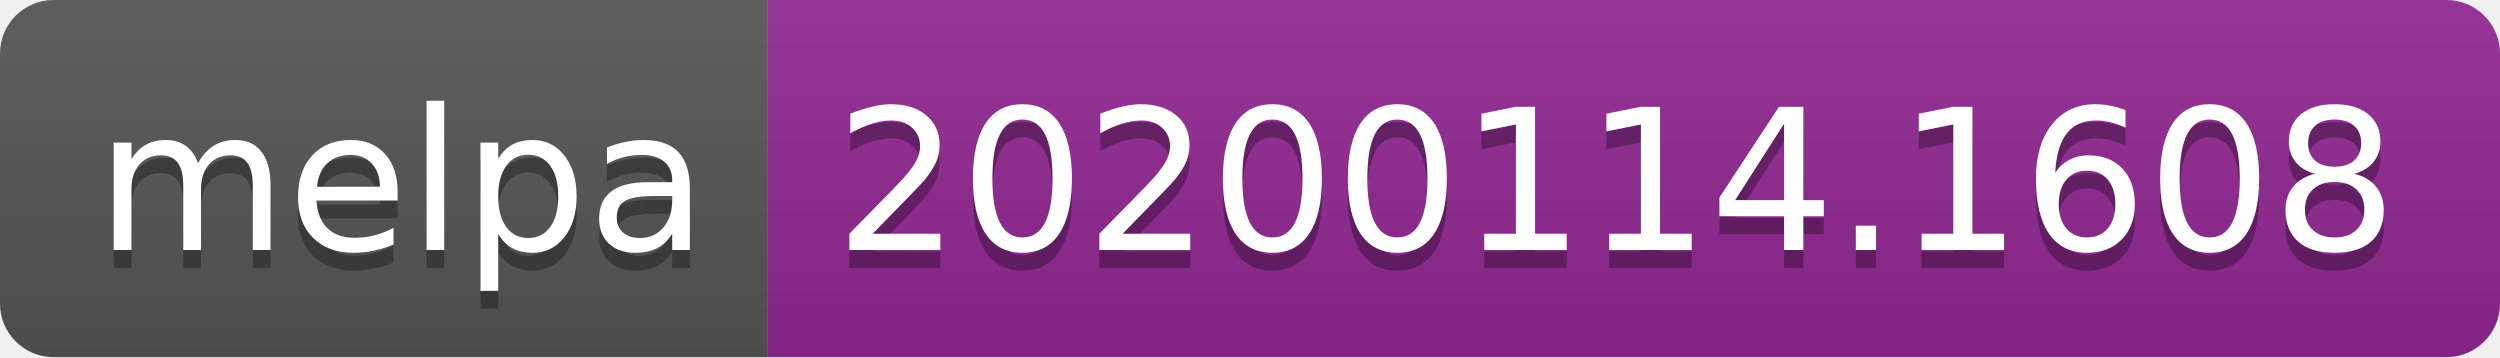
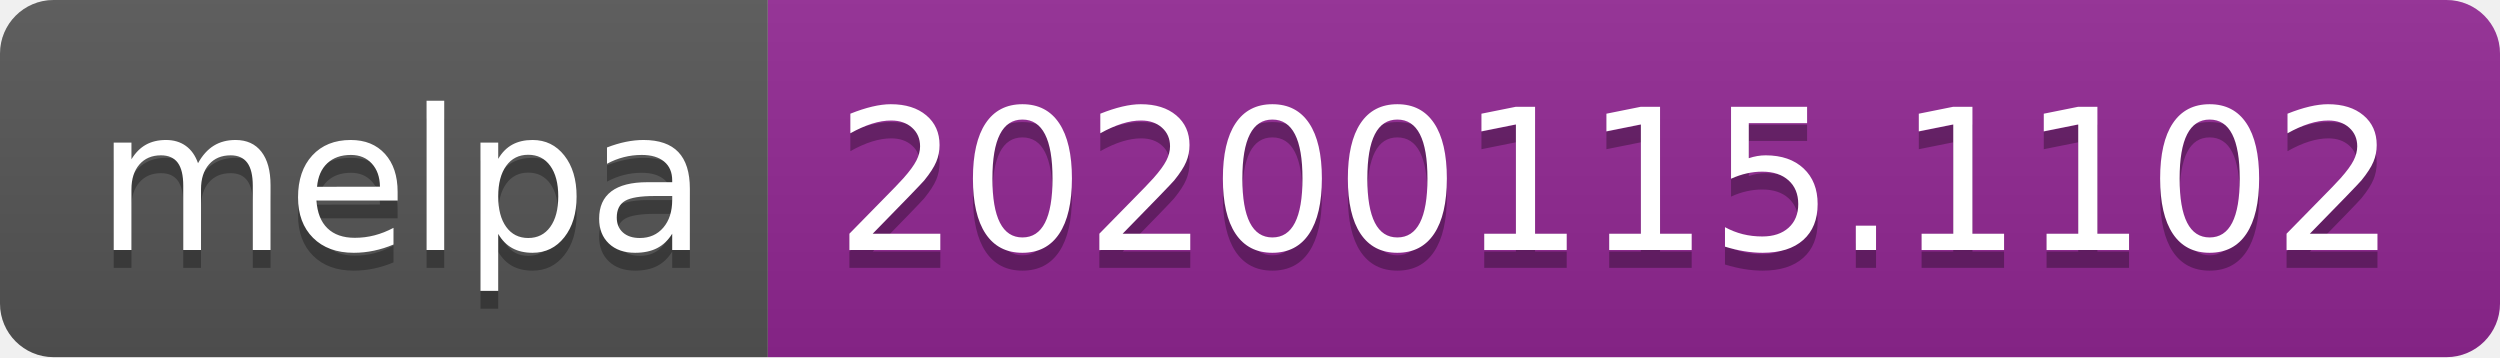
<svg xmlns="http://www.w3.org/2000/svg" width="140" height="20">
  <linearGradient id="b" x2="0" y2="100%">
    <stop offset="0" stop-color="#bbb" stop-opacity=".1" />
    <stop offset="1" stop-opacity=".1" />
  </linearGradient>
  <clipPath id="a">
    <rect width="140" height="20" rx="3" fill="#fff" />
  </clipPath>
  <g clip-path="url(#a)">
    <path fill="#555" d="M0 0h43v20H0z" />
    <path fill="#922793" d="M43 0h97v20H43z" />
    <path fill="url(#b)" d="M0 0h140v20H0z" />
  </g>
  <g fill="#fff" text-anchor="middle" font-family="DejaVu Sans,Verdana,Geneva,sans-serif" font-size="110">
    <text x="225" y="150" fill="#010101" fill-opacity=".3" transform="scale(.1)" textLength="330">melpa</text>
    <text x="225" y="140" transform="scale(.1)" textLength="330">melpa</text>
-     <text x="905" y="150" fill="#010101" fill-opacity=".3" transform="scale(.1)" textLength="870">20200114.1608</text>
-     <text x="905" y="140" transform="scale(.1)" textLength="870">20200114.1608</text>
+     <text x="905" y="150" fill="#010101" fill-opacity=".3" transform="scale(.1)" textLength="870">20200115.1102</text>
+     <text x="905" y="140" transform="scale(.1)" textLength="870">20200115.1102</text>
  </g>
</svg>
